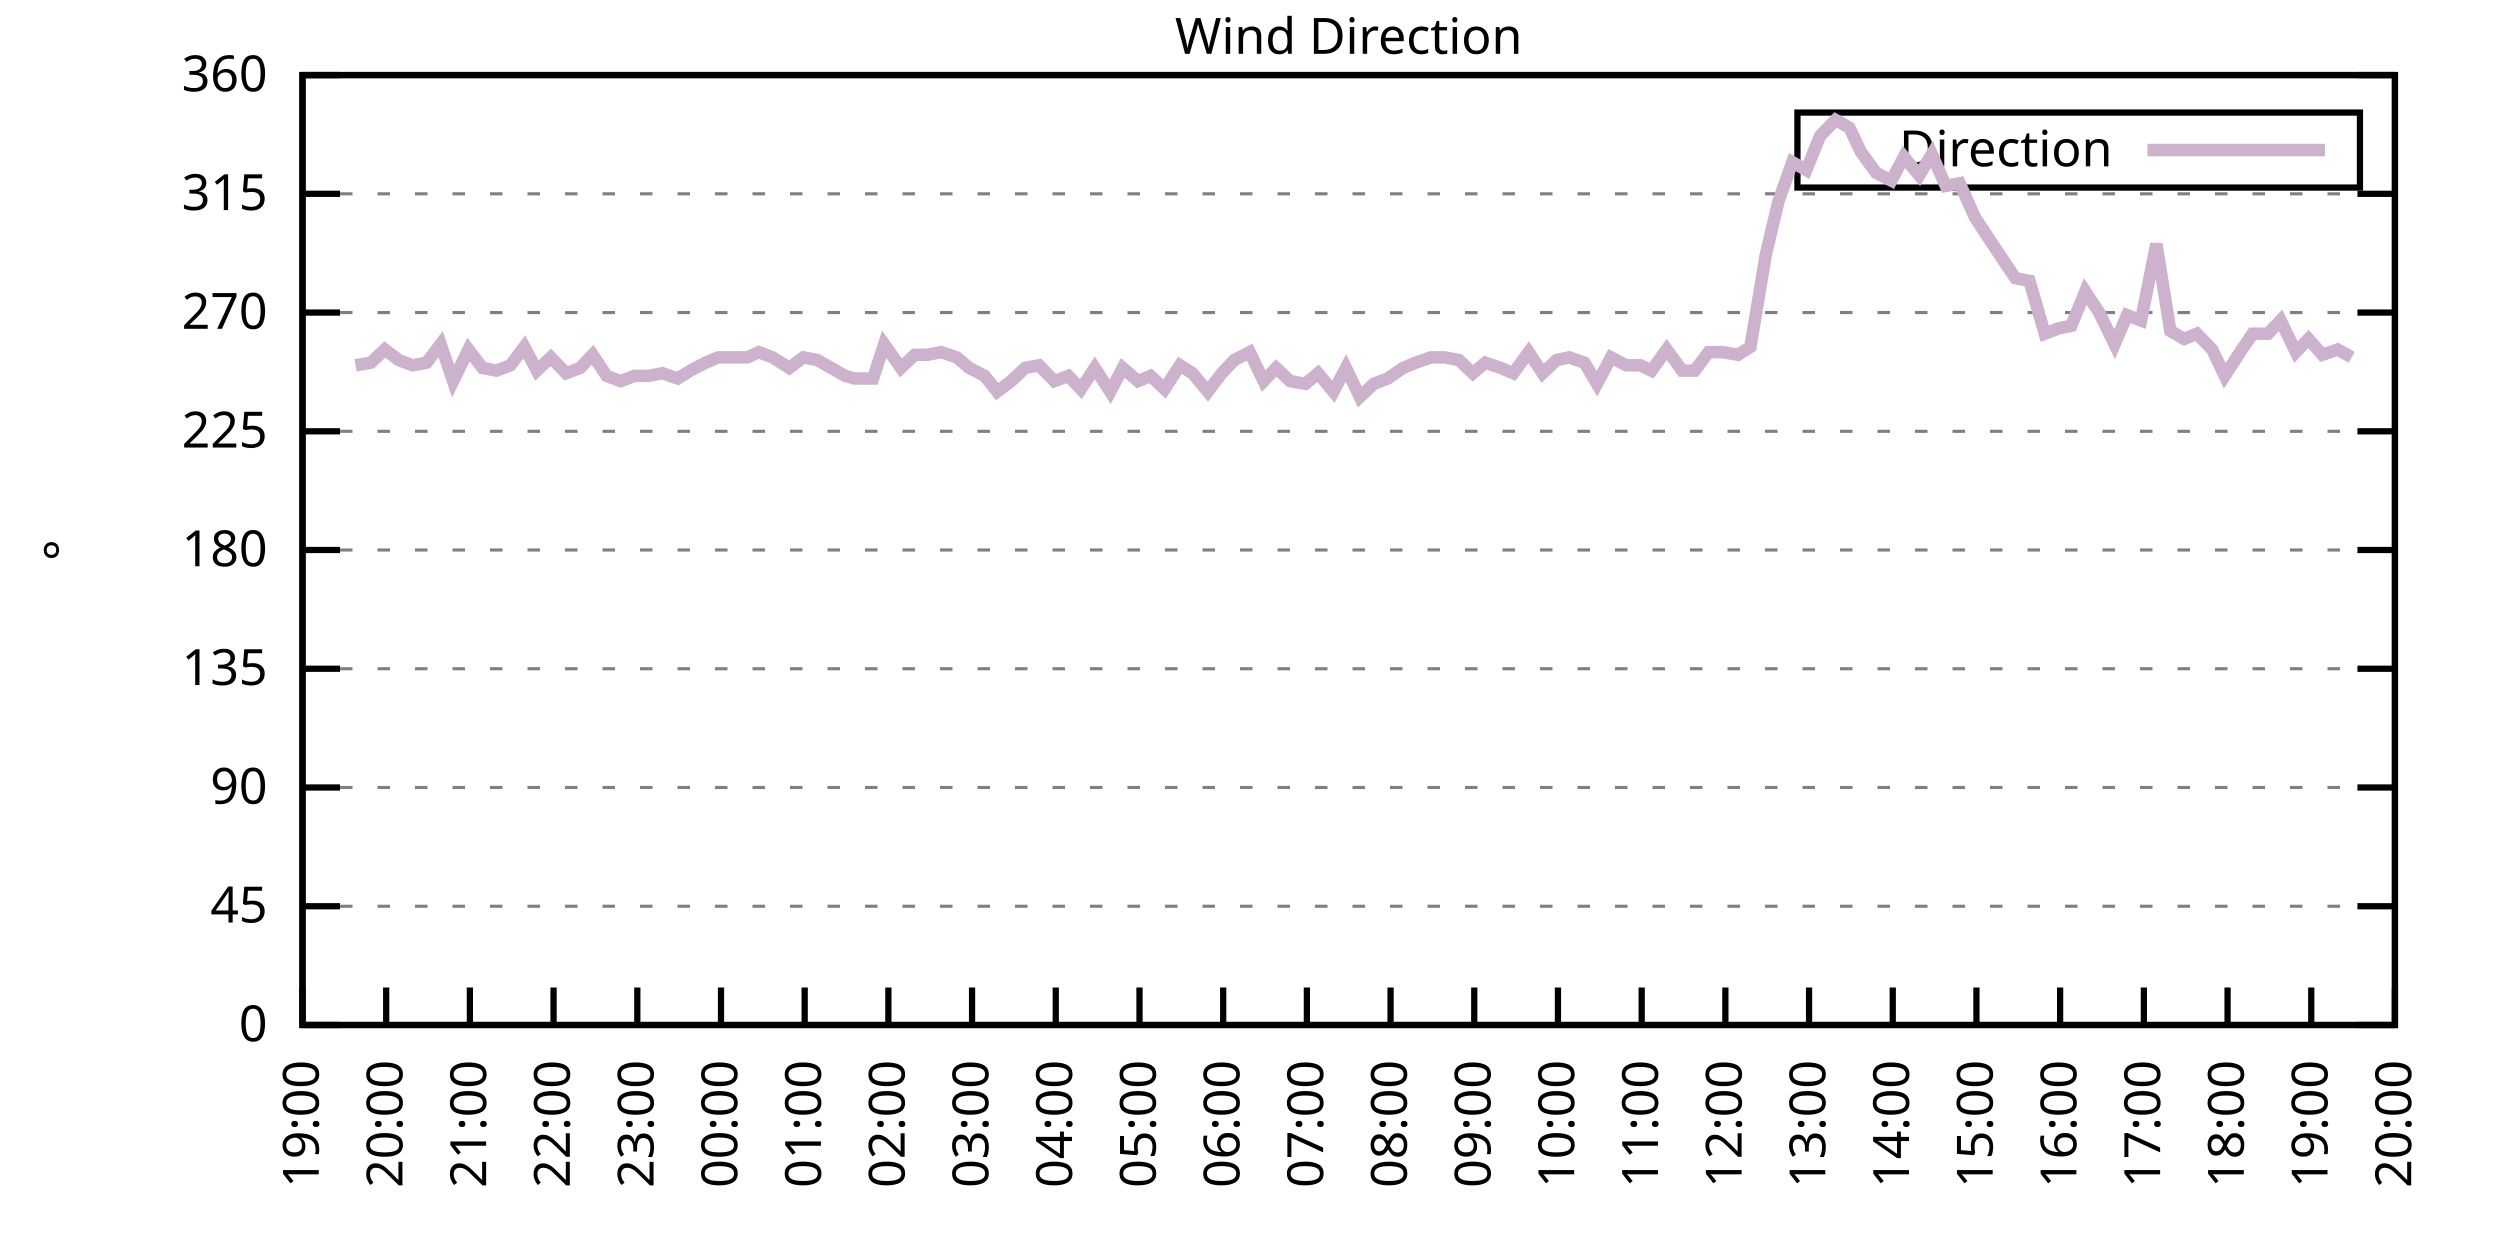
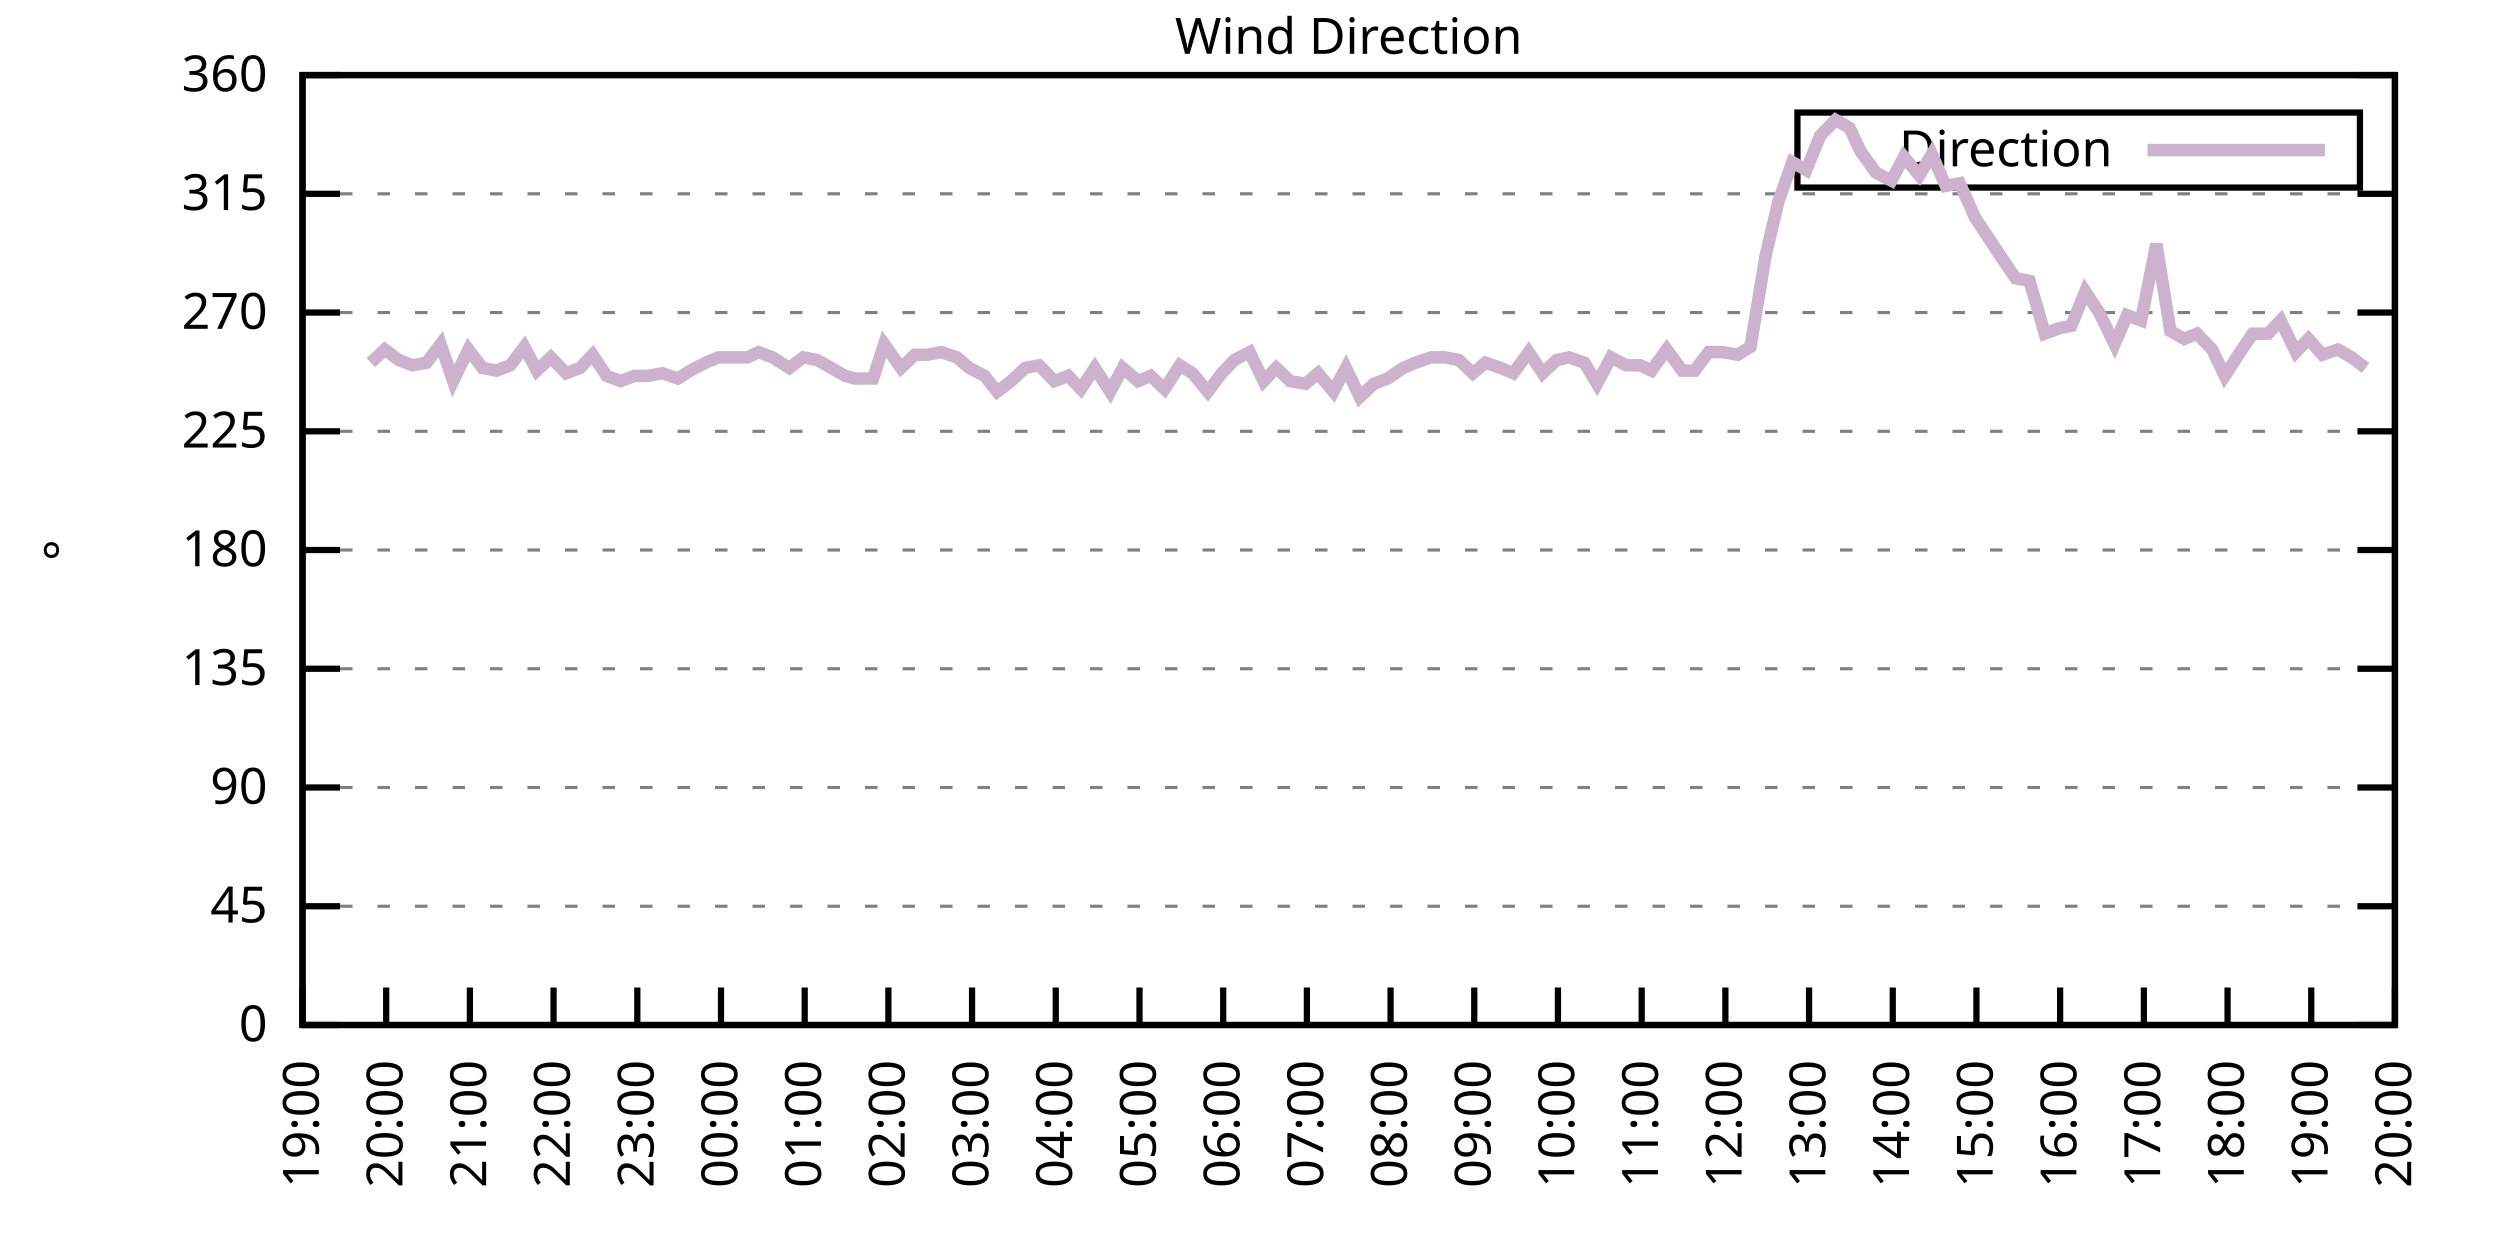
<svg xmlns="http://www.w3.org/2000/svg" xmlns:xlink="http://www.w3.org/1999/xlink" width="400" height="200" viewBox="0 0 400 200">
  <g id="gnuplot_canvas">
    <rect x="0" y="0" width="400" height="200" fill="none" />
    <defs>
      <circle id="gpDot" r="0.5" stroke-width="0.5" stroke="currentColor" />
      <path id="gpPt0" stroke-width="0.333" stroke="currentColor" d="M-1,0 h2 M0,-1 v2" />
      <path id="gpPt1" stroke-width="0.333" stroke="currentColor" d="M-1,-1 L1,1 M1,-1 L-1,1" />
      <path id="gpPt2" stroke-width="0.333" stroke="currentColor" d="M-1,0 L1,0 M0,-1 L0,1 M-1,-1 L1,1 M-1,1 L1,-1" />
      <rect id="gpPt3" stroke-width="0.333" stroke="currentColor" x="-1" y="-1" width="2" height="2" />
      <rect id="gpPt4" stroke-width="0.333" stroke="currentColor" fill="currentColor" x="-1" y="-1" width="2" height="2" />
      <circle id="gpPt5" stroke-width="0.333" stroke="currentColor" cx="0" cy="0" r="1" />
      <use xlink:href="#gpPt5" id="gpPt6" fill="currentColor" stroke="none" />
      <path id="gpPt7" stroke-width="0.333" stroke="currentColor" d="M0,-1.33 L-1.33,0.67 L1.33,0.67 z" />
      <use xlink:href="#gpPt7" id="gpPt8" fill="currentColor" stroke="none" />
      <use xlink:href="#gpPt7" id="gpPt9" stroke="currentColor" transform="rotate(180)" />
      <use xlink:href="#gpPt9" id="gpPt10" fill="currentColor" stroke="none" />
      <use xlink:href="#gpPt3" id="gpPt11" stroke="currentColor" transform="rotate(45)" />
      <use xlink:href="#gpPt11" id="gpPt12" fill="currentColor" stroke="none" />
      <path id="gpPt13" stroke-width="0.333" stroke="currentColor" d="M0,1.330 L1.265,0.411 L0.782,-1.067 L-0.782,-1.076 L-1.265,0.411 z" />
      <use xlink:href="#gpPt13" id="gpPt14" fill="currentColor" stroke="none" />
      <filter id="textbox" filterUnits="objectBoundingBox" x="0" y="0" height="1" width="1">
        <feFlood flood-color="white" flood-opacity="1" result="bgnd" />
        <feComposite in="SourceGraphic" in2="bgnd" operator="atop" />
      </filter>
      <filter id="greybox" filterUnits="objectBoundingBox" x="0" y="0" height="1" width="1">
        <feFlood flood-color="lightgrey" flood-opacity="1" result="grey" />
        <feComposite in="SourceGraphic" in2="grey" operator="atop" />
      </filter>
    </defs>
    <g fill="none" color="white" stroke="currentColor" stroke-width="1.00" stroke-linecap="butt" stroke-linejoin="miter">
</g>
    <g fill="none" color="black" stroke="currentColor" stroke-width="1.00" stroke-linecap="butt" stroke-linejoin="miter">
      <g stroke="none" shape-rendering="crispEdges">
        <polygon fill="rgb(255, 255, 255)" points="48.40,164.00 383.18,164.00 383.18,12.02 48.40,12.02 " />
      </g>
    </g>
    <g fill="none" color="black" stroke="currentColor" stroke-width="1.00" stroke-linecap="butt" stroke-linejoin="miter">
</g>
    <g fill="none" color="black" stroke="black" stroke-width="0.50" stroke-linecap="butt" stroke-linejoin="miter">
</g>
    <g fill="none" color="gray" stroke="currentColor" stroke-width="0.50" stroke-linecap="butt" stroke-linejoin="miter">
      <path stroke="gray" stroke-dasharray="2,4" class="gridline" d="M48.40,164.00 L383.19,164.00  " />
    </g>
    <g fill="none" color="gray" stroke="gray" stroke-width="1.00" stroke-linecap="butt" stroke-linejoin="miter">
</g>
    <g fill="none" color="black" stroke="currentColor" stroke-width="1.00" stroke-linecap="butt" stroke-linejoin="miter">
      <path stroke="black" d="M48.40,164.00 L54.40,164.00 M383.19,164.00 L377.19,164.00  " />
      <g transform="translate(42.80,166.60)" stroke="none" fill="black" font-family="Sans" font-size="8.00" text-anchor="end">
        <text>
          <tspan font-family="Sans"> 0</tspan>
        </text>
      </g>
    </g>
    <g fill="none" color="black" stroke="currentColor" stroke-width="1.00" stroke-linecap="butt" stroke-linejoin="miter">
</g>
    <g fill="none" color="black" stroke="black" stroke-width="0.50" stroke-linecap="butt" stroke-linejoin="miter">
</g>
    <g fill="none" color="gray" stroke="currentColor" stroke-width="0.50" stroke-linecap="butt" stroke-linejoin="miter">
      <path stroke="gray" stroke-dasharray="2,4" class="gridline" d="M48.40,145.00 L383.19,145.00  " />
    </g>
    <g fill="none" color="gray" stroke="gray" stroke-width="1.00" stroke-linecap="butt" stroke-linejoin="miter">
</g>
    <g fill="none" color="black" stroke="currentColor" stroke-width="1.00" stroke-linecap="butt" stroke-linejoin="miter">
      <path stroke="black" d="M48.40,145.00 L54.40,145.00 M383.19,145.00 L377.19,145.00  " />
      <g transform="translate(42.80,147.60)" stroke="none" fill="black" font-family="Sans" font-size="8.00" text-anchor="end">
        <text>
          <tspan font-family="Sans"> 45</tspan>
        </text>
      </g>
    </g>
    <g fill="none" color="black" stroke="currentColor" stroke-width="1.00" stroke-linecap="butt" stroke-linejoin="miter">
</g>
    <g fill="none" color="black" stroke="black" stroke-width="0.50" stroke-linecap="butt" stroke-linejoin="miter">
</g>
    <g fill="none" color="gray" stroke="currentColor" stroke-width="0.50" stroke-linecap="butt" stroke-linejoin="miter">
      <path stroke="gray" stroke-dasharray="2,4" class="gridline" d="M48.40,126.00 L383.19,126.00  " />
    </g>
    <g fill="none" color="gray" stroke="gray" stroke-width="1.00" stroke-linecap="butt" stroke-linejoin="miter">
</g>
    <g fill="none" color="black" stroke="currentColor" stroke-width="1.00" stroke-linecap="butt" stroke-linejoin="miter">
      <path stroke="black" d="M48.40,126.00 L54.40,126.00 M383.19,126.00 L377.19,126.00  " />
      <g transform="translate(42.80,128.60)" stroke="none" fill="black" font-family="Sans" font-size="8.00" text-anchor="end">
        <text>
          <tspan font-family="Sans"> 90</tspan>
        </text>
      </g>
    </g>
    <g fill="none" color="black" stroke="currentColor" stroke-width="1.00" stroke-linecap="butt" stroke-linejoin="miter">
</g>
    <g fill="none" color="black" stroke="black" stroke-width="0.50" stroke-linecap="butt" stroke-linejoin="miter">
</g>
    <g fill="none" color="gray" stroke="currentColor" stroke-width="0.50" stroke-linecap="butt" stroke-linejoin="miter">
      <path stroke="gray" stroke-dasharray="2,4" class="gridline" d="M48.40,107.00 L383.19,107.00  " />
    </g>
    <g fill="none" color="gray" stroke="gray" stroke-width="1.00" stroke-linecap="butt" stroke-linejoin="miter">
</g>
    <g fill="none" color="black" stroke="currentColor" stroke-width="1.00" stroke-linecap="butt" stroke-linejoin="miter">
      <path stroke="black" d="M48.40,107.00 L54.40,107.00 M383.19,107.00 L377.19,107.00  " />
      <g transform="translate(42.80,109.60)" stroke="none" fill="black" font-family="Sans" font-size="8.00" text-anchor="end">
        <text>
          <tspan font-family="Sans"> 135</tspan>
        </text>
      </g>
    </g>
    <g fill="none" color="black" stroke="currentColor" stroke-width="1.00" stroke-linecap="butt" stroke-linejoin="miter">
</g>
    <g fill="none" color="black" stroke="black" stroke-width="0.50" stroke-linecap="butt" stroke-linejoin="miter">
</g>
    <g fill="none" color="gray" stroke="currentColor" stroke-width="0.50" stroke-linecap="butt" stroke-linejoin="miter">
      <path stroke="gray" stroke-dasharray="2,4" class="gridline" d="M48.40,88.00 L383.19,88.00  " />
    </g>
    <g fill="none" color="gray" stroke="gray" stroke-width="1.00" stroke-linecap="butt" stroke-linejoin="miter">
</g>
    <g fill="none" color="black" stroke="currentColor" stroke-width="1.00" stroke-linecap="butt" stroke-linejoin="miter">
      <path stroke="black" d="M48.40,88.00 L54.40,88.00 M383.19,88.00 L377.19,88.00  " />
      <g transform="translate(42.80,90.60)" stroke="none" fill="black" font-family="Sans" font-size="8.00" text-anchor="end">
        <text>
          <tspan font-family="Sans"> 180</tspan>
        </text>
      </g>
    </g>
    <g fill="none" color="black" stroke="currentColor" stroke-width="1.00" stroke-linecap="butt" stroke-linejoin="miter">
</g>
    <g fill="none" color="black" stroke="black" stroke-width="0.50" stroke-linecap="butt" stroke-linejoin="miter">
</g>
    <g fill="none" color="gray" stroke="currentColor" stroke-width="0.50" stroke-linecap="butt" stroke-linejoin="miter">
      <path stroke="gray" stroke-dasharray="2,4" class="gridline" d="M48.40,69.01 L383.19,69.01  " />
    </g>
    <g fill="none" color="gray" stroke="gray" stroke-width="1.00" stroke-linecap="butt" stroke-linejoin="miter">
</g>
    <g fill="none" color="black" stroke="currentColor" stroke-width="1.00" stroke-linecap="butt" stroke-linejoin="miter">
      <path stroke="black" d="M48.40,69.01 L54.40,69.01 M383.19,69.01 L377.19,69.01  " />
      <g transform="translate(42.80,71.61)" stroke="none" fill="black" font-family="Sans" font-size="8.00" text-anchor="end">
        <text>
          <tspan font-family="Sans"> 225</tspan>
        </text>
      </g>
    </g>
    <g fill="none" color="black" stroke="currentColor" stroke-width="1.00" stroke-linecap="butt" stroke-linejoin="miter">
</g>
    <g fill="none" color="black" stroke="black" stroke-width="0.50" stroke-linecap="butt" stroke-linejoin="miter">
</g>
    <g fill="none" color="gray" stroke="currentColor" stroke-width="0.50" stroke-linecap="butt" stroke-linejoin="miter">
      <path stroke="gray" stroke-dasharray="2,4" class="gridline" d="M48.40,50.01 L383.19,50.01  " />
    </g>
    <g fill="none" color="gray" stroke="gray" stroke-width="1.00" stroke-linecap="butt" stroke-linejoin="miter">
</g>
    <g fill="none" color="black" stroke="currentColor" stroke-width="1.00" stroke-linecap="butt" stroke-linejoin="miter">
      <path stroke="black" d="M48.40,50.01 L54.40,50.01 M383.19,50.01 L377.19,50.01  " />
      <g transform="translate(42.80,52.61)" stroke="none" fill="black" font-family="Sans" font-size="8.00" text-anchor="end">
        <text>
          <tspan font-family="Sans"> 270</tspan>
        </text>
      </g>
    </g>
    <g fill="none" color="black" stroke="currentColor" stroke-width="1.00" stroke-linecap="butt" stroke-linejoin="miter">
</g>
    <g fill="none" color="black" stroke="black" stroke-width="0.50" stroke-linecap="butt" stroke-linejoin="miter">
</g>
    <g fill="none" color="gray" stroke="currentColor" stroke-width="0.50" stroke-linecap="butt" stroke-linejoin="miter">
      <path stroke="gray" stroke-dasharray="2,4" class="gridline" d="M48.40,31.01 L383.19,31.01  " />
    </g>
    <g fill="none" color="gray" stroke="gray" stroke-width="1.00" stroke-linecap="butt" stroke-linejoin="miter">
</g>
    <g fill="none" color="black" stroke="currentColor" stroke-width="1.00" stroke-linecap="butt" stroke-linejoin="miter">
      <path stroke="black" d="M48.40,31.01 L54.40,31.01 M383.19,31.01 L377.19,31.01  " />
      <g transform="translate(42.80,33.61)" stroke="none" fill="black" font-family="Sans" font-size="8.00" text-anchor="end">
        <text>
          <tspan font-family="Sans"> 315</tspan>
        </text>
      </g>
    </g>
    <g fill="none" color="black" stroke="currentColor" stroke-width="1.00" stroke-linecap="butt" stroke-linejoin="miter">
</g>
    <g fill="none" color="black" stroke="black" stroke-width="0.50" stroke-linecap="butt" stroke-linejoin="miter">
</g>
    <g fill="none" color="gray" stroke="currentColor" stroke-width="0.50" stroke-linecap="butt" stroke-linejoin="miter">
      <path stroke="gray" stroke-dasharray="2,4" class="gridline" d="M48.40,12.01 L383.19,12.01  " />
    </g>
    <g fill="none" color="gray" stroke="gray" stroke-width="1.00" stroke-linecap="butt" stroke-linejoin="miter">
</g>
    <g fill="none" color="black" stroke="currentColor" stroke-width="1.00" stroke-linecap="butt" stroke-linejoin="miter">
      <path stroke="black" d="M48.40,12.01 L54.40,12.01 M383.19,12.01 L377.19,12.01  " />
      <g transform="translate(42.80,14.61)" stroke="none" fill="black" font-family="Sans" font-size="8.00" text-anchor="end">
        <text>
          <tspan font-family="Sans"> 360</tspan>
        </text>
      </g>
    </g>
    <g fill="none" color="black" stroke="currentColor" stroke-width="1.00" stroke-linecap="butt" stroke-linejoin="miter">
      <path stroke="black" d="M48.40,164.00 L48.40,158.00  " />
      <g transform="translate(51.00,169.60) rotate(270.00)" stroke="none" fill="black" font-family="Sans" font-size="8.00" text-anchor="end">
        <text>
          <tspan font-family="Sans">19:00</tspan>
        </text>
      </g>
    </g>
    <g fill="none" color="black" stroke="currentColor" stroke-width="1.00" stroke-linecap="butt" stroke-linejoin="miter">
      <path stroke="black" d="M61.79,164.00 L61.79,158.00  " />
      <g transform="translate(64.39,169.60) rotate(270.00)" stroke="none" fill="black" font-family="Sans" font-size="8.00" text-anchor="end">
        <text>
          <tspan font-family="Sans">20:00</tspan>
        </text>
      </g>
    </g>
    <g fill="none" color="black" stroke="currentColor" stroke-width="1.00" stroke-linecap="butt" stroke-linejoin="miter">
      <path stroke="black" d="M75.18,164.00 L75.18,158.00  " />
      <g transform="translate(77.78,169.60) rotate(270.00)" stroke="none" fill="black" font-family="Sans" font-size="8.00" text-anchor="end">
        <text>
          <tspan font-family="Sans">21:00</tspan>
        </text>
      </g>
    </g>
    <g fill="none" color="black" stroke="currentColor" stroke-width="1.00" stroke-linecap="butt" stroke-linejoin="miter">
      <path stroke="black" d="M88.57,164.00 L88.57,158.00  " />
      <g transform="translate(91.17,169.60) rotate(270.00)" stroke="none" fill="black" font-family="Sans" font-size="8.00" text-anchor="end">
        <text>
          <tspan font-family="Sans">22:00</tspan>
        </text>
      </g>
    </g>
    <g fill="none" color="black" stroke="currentColor" stroke-width="1.00" stroke-linecap="butt" stroke-linejoin="miter">
      <path stroke="black" d="M101.97,164.00 L101.97,158.00  " />
      <g transform="translate(104.57,169.60) rotate(270.00)" stroke="none" fill="black" font-family="Sans" font-size="8.00" text-anchor="end">
        <text>
          <tspan font-family="Sans">23:00</tspan>
        </text>
      </g>
    </g>
    <g fill="none" color="black" stroke="currentColor" stroke-width="1.00" stroke-linecap="butt" stroke-linejoin="miter">
      <path stroke="black" d="M115.36,164.00 L115.36,158.00  " />
      <g transform="translate(117.96,169.60) rotate(270.00)" stroke="none" fill="black" font-family="Sans" font-size="8.00" text-anchor="end">
        <text>
          <tspan font-family="Sans">00:00</tspan>
        </text>
      </g>
    </g>
    <g fill="none" color="black" stroke="currentColor" stroke-width="1.00" stroke-linecap="butt" stroke-linejoin="miter">
      <path stroke="black" d="M128.75,164.00 L128.75,158.00  " />
      <g transform="translate(131.35,169.60) rotate(270.00)" stroke="none" fill="black" font-family="Sans" font-size="8.00" text-anchor="end">
        <text>
          <tspan font-family="Sans">01:00</tspan>
        </text>
      </g>
    </g>
    <g fill="none" color="black" stroke="currentColor" stroke-width="1.00" stroke-linecap="butt" stroke-linejoin="miter">
      <path stroke="black" d="M142.14,164.00 L142.14,158.00  " />
      <g transform="translate(144.74,169.60) rotate(270.00)" stroke="none" fill="black" font-family="Sans" font-size="8.00" text-anchor="end">
        <text>
          <tspan font-family="Sans">02:00</tspan>
        </text>
      </g>
    </g>
    <g fill="none" color="black" stroke="currentColor" stroke-width="1.00" stroke-linecap="butt" stroke-linejoin="miter">
      <path stroke="black" d="M155.53,164.00 L155.53,158.00  " />
      <g transform="translate(158.13,169.60) rotate(270.00)" stroke="none" fill="black" font-family="Sans" font-size="8.00" text-anchor="end">
        <text>
          <tspan font-family="Sans">03:00</tspan>
        </text>
      </g>
    </g>
    <g fill="none" color="black" stroke="currentColor" stroke-width="1.00" stroke-linecap="butt" stroke-linejoin="miter">
      <path stroke="black" d="M168.92,164.00 L168.92,158.00  " />
      <g transform="translate(171.52,169.60) rotate(270.00)" stroke="none" fill="black" font-family="Sans" font-size="8.00" text-anchor="end">
        <text>
          <tspan font-family="Sans">04:00</tspan>
        </text>
      </g>
    </g>
    <g fill="none" color="black" stroke="currentColor" stroke-width="1.00" stroke-linecap="butt" stroke-linejoin="miter">
      <path stroke="black" d="M182.32,164.00 L182.32,158.00  " />
      <g transform="translate(184.92,169.60) rotate(270.00)" stroke="none" fill="black" font-family="Sans" font-size="8.00" text-anchor="end">
        <text>
          <tspan font-family="Sans">05:00</tspan>
        </text>
      </g>
    </g>
    <g fill="none" color="black" stroke="currentColor" stroke-width="1.00" stroke-linecap="butt" stroke-linejoin="miter">
      <path stroke="black" d="M195.71,164.00 L195.71,158.00  " />
      <g transform="translate(198.31,169.60) rotate(270.00)" stroke="none" fill="black" font-family="Sans" font-size="8.00" text-anchor="end">
        <text>
          <tspan font-family="Sans">06:00</tspan>
        </text>
      </g>
    </g>
    <g fill="none" color="black" stroke="currentColor" stroke-width="1.00" stroke-linecap="butt" stroke-linejoin="miter">
      <path stroke="black" d="M209.10,164.00 L209.10,158.00  " />
      <g transform="translate(211.70,169.60) rotate(270.00)" stroke="none" fill="black" font-family="Sans" font-size="8.00" text-anchor="end">
        <text>
          <tspan font-family="Sans">07:00</tspan>
        </text>
      </g>
    </g>
    <g fill="none" color="black" stroke="currentColor" stroke-width="1.00" stroke-linecap="butt" stroke-linejoin="miter">
      <path stroke="black" d="M222.49,164.00 L222.49,158.00  " />
      <g transform="translate(225.09,169.60) rotate(270.00)" stroke="none" fill="black" font-family="Sans" font-size="8.00" text-anchor="end">
        <text>
          <tspan font-family="Sans">08:00</tspan>
        </text>
      </g>
    </g>
    <g fill="none" color="black" stroke="currentColor" stroke-width="1.00" stroke-linecap="butt" stroke-linejoin="miter">
      <path stroke="black" d="M235.88,164.00 L235.88,158.00  " />
      <g transform="translate(238.48,169.60) rotate(270.00)" stroke="none" fill="black" font-family="Sans" font-size="8.00" text-anchor="end">
        <text>
          <tspan font-family="Sans">09:00</tspan>
        </text>
      </g>
    </g>
    <g fill="none" color="black" stroke="currentColor" stroke-width="1.00" stroke-linecap="butt" stroke-linejoin="miter">
      <path stroke="black" d="M249.27,164.00 L249.27,158.00  " />
      <g transform="translate(251.87,169.60) rotate(270.00)" stroke="none" fill="black" font-family="Sans" font-size="8.00" text-anchor="end">
        <text>
          <tspan font-family="Sans">10:00</tspan>
        </text>
      </g>
    </g>
    <g fill="none" color="black" stroke="currentColor" stroke-width="1.00" stroke-linecap="butt" stroke-linejoin="miter">
      <path stroke="black" d="M262.67,164.00 L262.67,158.00  " />
      <g transform="translate(265.27,169.60) rotate(270.00)" stroke="none" fill="black" font-family="Sans" font-size="8.00" text-anchor="end">
        <text>
          <tspan font-family="Sans">11:00</tspan>
        </text>
      </g>
    </g>
    <g fill="none" color="black" stroke="currentColor" stroke-width="1.00" stroke-linecap="butt" stroke-linejoin="miter">
      <path stroke="black" d="M276.06,164.00 L276.06,158.00  " />
      <g transform="translate(278.66,169.60) rotate(270.00)" stroke="none" fill="black" font-family="Sans" font-size="8.00" text-anchor="end">
        <text>
          <tspan font-family="Sans">12:00</tspan>
        </text>
      </g>
    </g>
    <g fill="none" color="black" stroke="currentColor" stroke-width="1.00" stroke-linecap="butt" stroke-linejoin="miter">
      <path stroke="black" d="M289.45,164.00 L289.45,158.00  " />
      <g transform="translate(292.05,169.60) rotate(270.00)" stroke="none" fill="black" font-family="Sans" font-size="8.00" text-anchor="end">
        <text>
          <tspan font-family="Sans">13:00</tspan>
        </text>
      </g>
    </g>
    <g fill="none" color="black" stroke="currentColor" stroke-width="1.00" stroke-linecap="butt" stroke-linejoin="miter">
      <path stroke="black" d="M302.84,164.00 L302.84,158.00  " />
      <g transform="translate(305.44,169.60) rotate(270.00)" stroke="none" fill="black" font-family="Sans" font-size="8.00" text-anchor="end">
        <text>
          <tspan font-family="Sans">14:00</tspan>
        </text>
      </g>
    </g>
    <g fill="none" color="black" stroke="currentColor" stroke-width="1.00" stroke-linecap="butt" stroke-linejoin="miter">
      <path stroke="black" d="M316.23,164.00 L316.23,158.00  " />
      <g transform="translate(318.83,169.60) rotate(270.00)" stroke="none" fill="black" font-family="Sans" font-size="8.00" text-anchor="end">
        <text>
          <tspan font-family="Sans">15:00</tspan>
        </text>
      </g>
    </g>
    <g fill="none" color="black" stroke="currentColor" stroke-width="1.00" stroke-linecap="butt" stroke-linejoin="miter">
      <path stroke="black" d="M329.62,164.00 L329.62,158.00  " />
      <g transform="translate(332.22,169.60) rotate(270.00)" stroke="none" fill="black" font-family="Sans" font-size="8.00" text-anchor="end">
        <text>
          <tspan font-family="Sans">16:00</tspan>
        </text>
      </g>
    </g>
    <g fill="none" color="black" stroke="currentColor" stroke-width="1.00" stroke-linecap="butt" stroke-linejoin="miter">
      <path stroke="black" d="M343.02,164.00 L343.02,158.00  " />
      <g transform="translate(345.62,169.60) rotate(270.00)" stroke="none" fill="black" font-family="Sans" font-size="8.00" text-anchor="end">
        <text>
          <tspan font-family="Sans">17:00</tspan>
        </text>
      </g>
    </g>
    <g fill="none" color="black" stroke="currentColor" stroke-width="1.00" stroke-linecap="butt" stroke-linejoin="miter">
      <path stroke="black" d="M356.41,164.00 L356.41,158.00  " />
      <g transform="translate(359.01,169.60) rotate(270.00)" stroke="none" fill="black" font-family="Sans" font-size="8.00" text-anchor="end">
        <text>
          <tspan font-family="Sans">18:00</tspan>
        </text>
      </g>
    </g>
    <g fill="none" color="black" stroke="currentColor" stroke-width="1.00" stroke-linecap="butt" stroke-linejoin="miter">
      <path stroke="black" d="M369.80,164.00 L369.80,158.00  " />
      <g transform="translate(372.40,169.60) rotate(270.00)" stroke="none" fill="black" font-family="Sans" font-size="8.00" text-anchor="end">
        <text>
          <tspan font-family="Sans">19:00</tspan>
        </text>
      </g>
    </g>
    <g fill="none" color="black" stroke="currentColor" stroke-width="1.00" stroke-linecap="butt" stroke-linejoin="miter">
      <path stroke="black" d="M383.19,164.00 L383.19,158.00  " />
      <g transform="translate(385.79,169.60) rotate(270.00)" stroke="none" fill="black" font-family="Sans" font-size="8.00" text-anchor="end">
        <text>
          <tspan font-family="Sans">20:00</tspan>
        </text>
      </g>
    </g>
    <g fill="none" color="black" stroke="currentColor" stroke-width="1.00" stroke-linecap="butt" stroke-linejoin="miter">
</g>
    <g fill="none" color="black" stroke="currentColor" stroke-width="1.00" stroke-linecap="butt" stroke-linejoin="miter">
      <path stroke="black" d="M48.40,12.01 L48.40,164.00 L383.19,164.00 L383.19,12.01 L48.40,12.01 Z  " />
    </g>
    <g fill="none" color="black" stroke="currentColor" stroke-width="1.00" stroke-linecap="butt" stroke-linejoin="miter">
</g>
    <g fill="none" color="black" stroke="currentColor" stroke-width="1.00" stroke-linecap="butt" stroke-linejoin="miter">
      <path stroke="black" d="M287.59,30.01 L287.59,18.01 L377.59,18.01 L377.59,30.01 L287.59,30.01 Z  " />
    </g>
    <g id="Wind_direction_plot_1">
      <g fill="none" color="white" stroke="black" stroke-width="2.00" stroke-linecap="butt" stroke-linejoin="miter">
</g>
      <g fill="none" color="black" stroke="currentColor" stroke-width="2.00" stroke-linecap="butt" stroke-linejoin="miter">
        <g transform="translate(337.99,26.61)" stroke="none" fill="black" font-family="Sans" font-size="8.00" text-anchor="end">
          <text>
            <tspan font-family="Sans">Direction</tspan>
          </text>
        </g>
      </g>
      <g fill="none" color="black" stroke="currentColor" stroke-width="2.00" stroke-linecap="butt" stroke-linejoin="miter">
-         <path stroke="rgb(204, 178, 204)" d="M343.59,24.01 L371.99,24.01 M56.88,58.45 L59.34,58.03 L61.57,55.92 L63.80,57.61 L66.03,58.45 L68.26,58.03   L70.50,55.07 L72.50,60.98 L74.96,55.92 L77.19,58.87 L79.42,59.30 L81.66,58.45 L83.89,55.50 L85.90,59.30   L88.13,57.18 L90.58,59.72 L92.82,58.87 L94.82,56.76 L97.06,60.14 L99.29,60.98 L101.52,60.14 L103.75,60.14   L105.98,59.72 L108.44,60.56 L110.45,59.30 L112.90,58.03 L114.91,57.18 L117.14,57.18 L119.60,57.18 L121.38,56.34   L123.62,57.18 L126.29,58.87 L128.53,57.18 L130.76,57.61 L132.99,58.87 L135.22,60.14 L136.78,60.56 L139.69,60.56   L141.47,55.07 L144.15,58.87 L146.38,56.76 L148.39,56.76 L150.62,56.34 L153.08,57.18 L155.09,58.87 L157.54,60.14   L159.55,62.67 L161.78,60.98 L164.01,58.87 L166.25,58.45 L168.70,60.98 L170.93,60.14 L172.94,62.25 L175.17,58.87   L177.63,62.67 L179.64,58.87 L182.09,60.98 L184.10,60.14 L186.33,62.25 L188.79,58.45 L190.80,59.72 L193.25,62.67   L195.48,59.72 L197.49,57.61 L199.95,56.34 L202.18,60.98 L204.19,58.87 L206.42,60.98 L208.88,61.41 L210.88,59.72   L213.34,62.67 L215.35,58.87 L217.58,63.52 L219.81,61.41 L222.04,60.56 L224.50,58.87 L226.51,58.03 L228.96,57.18   L231.20,57.18 L233.43,57.61 L235.66,59.72 L237.67,58.03 L240.12,58.87 L242.13,59.72 L244.59,56.34 L246.82,59.72   L249.05,57.61 L251.06,57.18 L253.51,58.03 L255.52,61.41 L257.76,57.18 L260.21,58.45 L262.44,58.45 L264.23,59.30   L266.68,55.92 L269.14,59.30 L271.15,59.30 L273.38,56.34 L275.61,56.34 L278.07,56.76 L280.07,55.50 L282.53,40.72   L284.54,32.28 L286.77,25.94 L289.00,27.21 L291.23,21.72 L293.69,19.19 L295.92,20.45 L297.71,24.25 L300.16,27.63   L302.62,28.90 L304.63,25.10 L307.08,28.05 L309.09,24.68 L311.32,29.74 L313.55,29.32 L316.01,34.81 L318.24,38.19   L320.47,41.56 L322.48,44.52 L324.71,44.94 L327.17,53.39 L329.40,52.54 L331.41,52.12 L333.64,46.63 L335.87,50.01   L338.33,55.07 L340.34,50.43 L342.57,51.27 L345.02,39.03 L347.26,52.96 L349.49,54.23 L351.50,53.39 L353.95,55.92   L355.96,60.14 L358.42,56.34 L360.42,53.39 L362.88,53.39 L364.89,51.27 L367.34,56.34 L369.35,54.23 L371.58,56.76   L374.04,55.92 L376.27,57.18  " />
+         <path stroke="rgb(204, 178, 204)" d="M343.59,24.01 L371.99,24.01 M59.34,58.03 L61.57,55.92 L63.80,57.61 L66.03,58.45 L68.26,58.03 L70.50,55.07   L72.50,60.98 L74.96,55.92 L77.19,58.87 L79.42,59.30 L81.66,58.45 L83.89,55.50 L85.90,59.30 L88.13,57.18   L90.58,59.72 L92.82,58.87 L94.82,56.76 L97.06,60.14 L99.29,60.98 L101.52,60.14 L103.75,60.14 L105.98,59.72   L108.44,60.56 L110.45,59.30 L112.90,58.03 L114.91,57.18 L117.14,57.18 L119.60,57.18 L121.38,56.34 L123.62,57.18   L126.29,58.87 L128.53,57.18 L130.76,57.61 L132.99,58.87 L135.22,60.14 L136.78,60.56 L139.69,60.56 L141.47,55.07   L144.15,58.87 L146.38,56.76 L148.39,56.76 L150.62,56.34 L153.08,57.18 L155.09,58.87 L157.54,60.14 L159.55,62.67   L161.78,60.98 L164.01,58.87 L166.25,58.45 L168.70,60.98 L170.93,60.14 L172.94,62.25 L175.17,58.87 L177.63,62.67   L179.64,58.87 L182.09,60.98 L184.10,60.14 L186.33,62.25 L188.79,58.45 L190.80,59.72 L193.25,62.67 L195.48,59.72   L197.49,57.61 L199.95,56.34 L202.18,60.98 L204.19,58.87 L206.42,60.98 L208.88,61.41 L210.88,59.72 L213.34,62.67   L215.35,58.87 L217.58,63.52 L219.81,61.41 L222.04,60.56 L224.50,58.87 L226.51,58.03 L228.96,57.18 L231.20,57.18   L233.43,57.61 L235.66,59.72 L237.67,58.03 L240.12,58.87 L242.13,59.72 L244.59,56.34 L246.82,59.72 L249.05,57.61   L251.06,57.18 L253.51,58.03 L255.52,61.41 L257.76,57.18 L260.21,58.45 L262.44,58.45 L264.23,59.30 L266.68,55.92   L269.14,59.30 L271.15,59.30 L273.38,56.34 L275.61,56.34 L278.07,56.76 L280.07,55.50 L282.53,40.72 L284.54,32.28   L286.77,25.94 L289.00,27.21 L291.23,21.72 L293.69,19.19 L295.92,20.45 L297.71,24.25 L300.16,27.63 L302.62,28.90   L304.63,25.10 L307.08,28.05 L309.09,24.68 L311.32,29.74 L313.55,29.32 L316.01,34.81 L318.24,38.19 L320.47,41.56   L322.48,44.52 L324.71,44.94 L327.17,53.39 L329.40,52.54 L331.41,52.12 L333.64,46.63 L335.87,50.01 L338.33,55.07   L340.34,50.43 L342.57,51.27 L345.02,39.03 L347.26,52.96 L349.49,54.23 L351.50,53.39 L353.95,55.92 L355.96,60.14   L358.42,56.34 L360.42,53.39 L362.88,53.39 L364.89,51.27 L367.34,56.34 L369.35,54.23 L371.58,56.76 L374.04,55.92   L376.27,57.18 L378.50,58.87  " />
      </g>
    </g>
    <g fill="none" color="black" stroke="currentColor" stroke-width="2.00" stroke-linecap="butt" stroke-linejoin="miter">
</g>
    <g fill="none" color="black" stroke="black" stroke-width="1.00" stroke-linecap="butt" stroke-linejoin="miter">
</g>
    <g fill="none" color="black" stroke="currentColor" stroke-width="1.00" stroke-linecap="butt" stroke-linejoin="miter">
      <path stroke="black" d="M48.40,12.01 L48.40,164.00 L383.19,164.00 L383.19,12.01 L48.40,12.01 Z  " />
      <g transform="translate(12.80,88.01) rotate(270.00)" stroke="none" fill="black" font-family="Sans" font-size="8.00" text-anchor="middle">
        <text>
          <tspan font-family="Sans">°</tspan>
        </text>
      </g>
    </g>
    <g fill="none" color="black" stroke="currentColor" stroke-width="1.00" stroke-linecap="butt" stroke-linejoin="miter">
</g>
    <g fill="none" color="black" stroke="currentColor" stroke-width="1.00" stroke-linecap="butt" stroke-linejoin="miter">
      <g transform="translate(215.79,8.61)" stroke="none" fill="black" font-family="Sans" font-size="8.00" text-anchor="middle">
        <text>
          <tspan font-family="Sans">Wind Direction</tspan>
        </text>
      </g>
    </g>
    <g fill="none" color="black" stroke="currentColor" stroke-width="1.00" stroke-linecap="butt" stroke-linejoin="miter">
</g>
  </g>
</svg>
